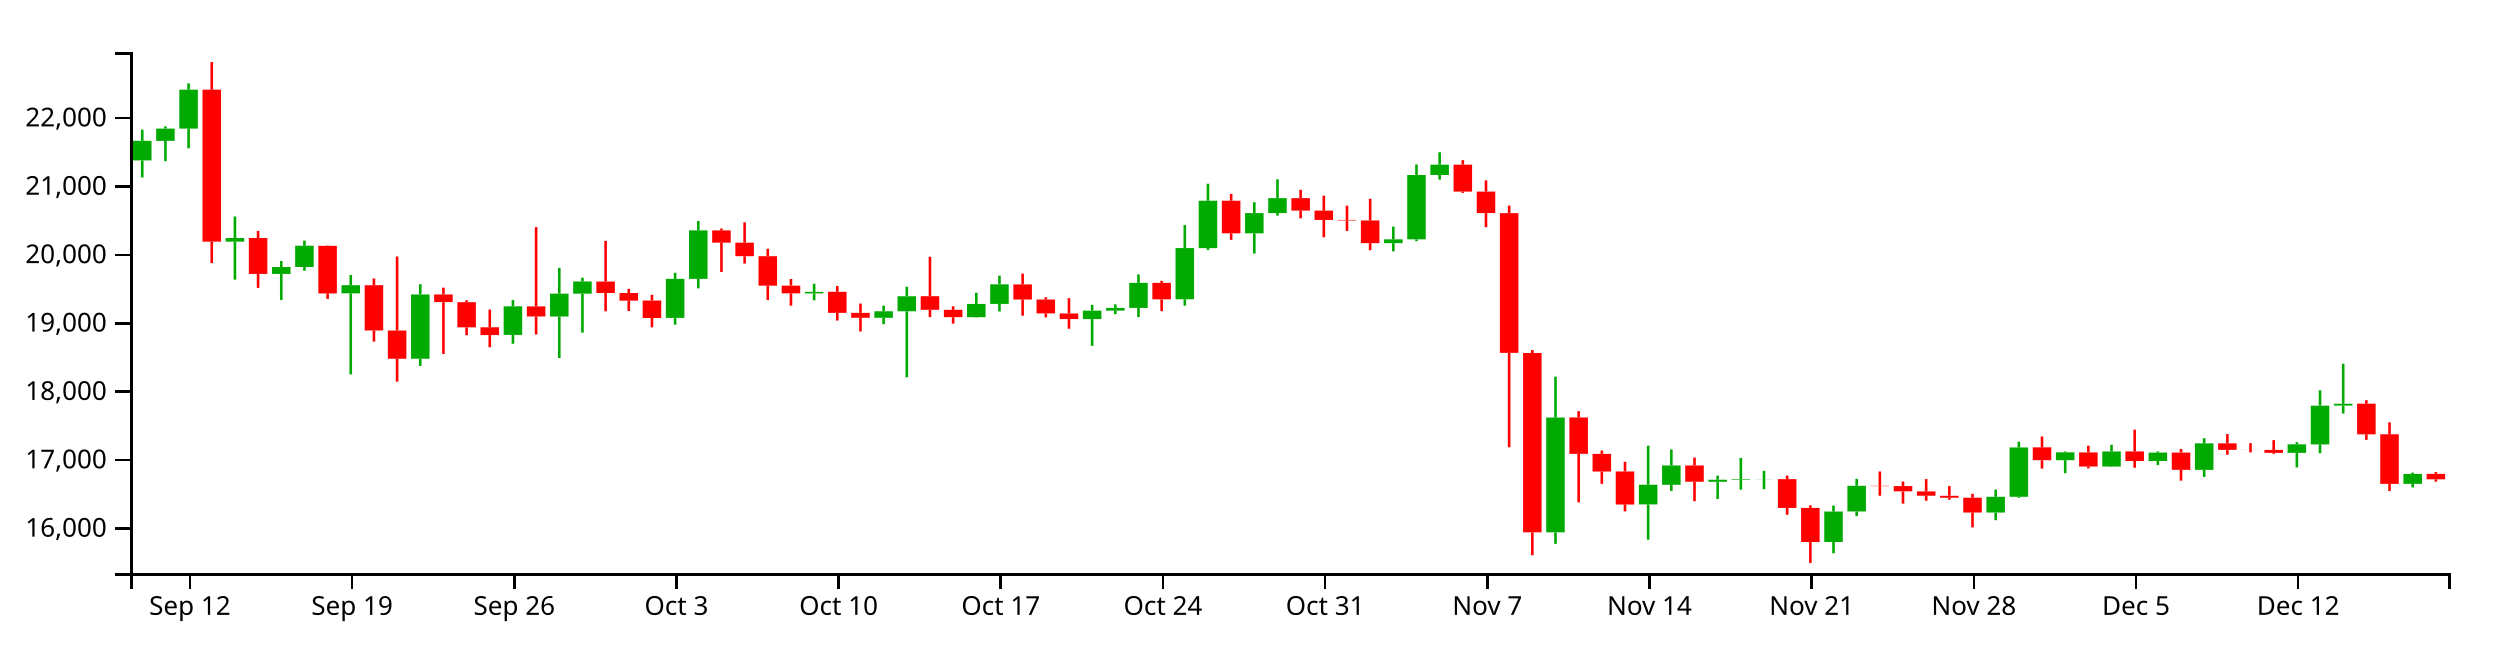
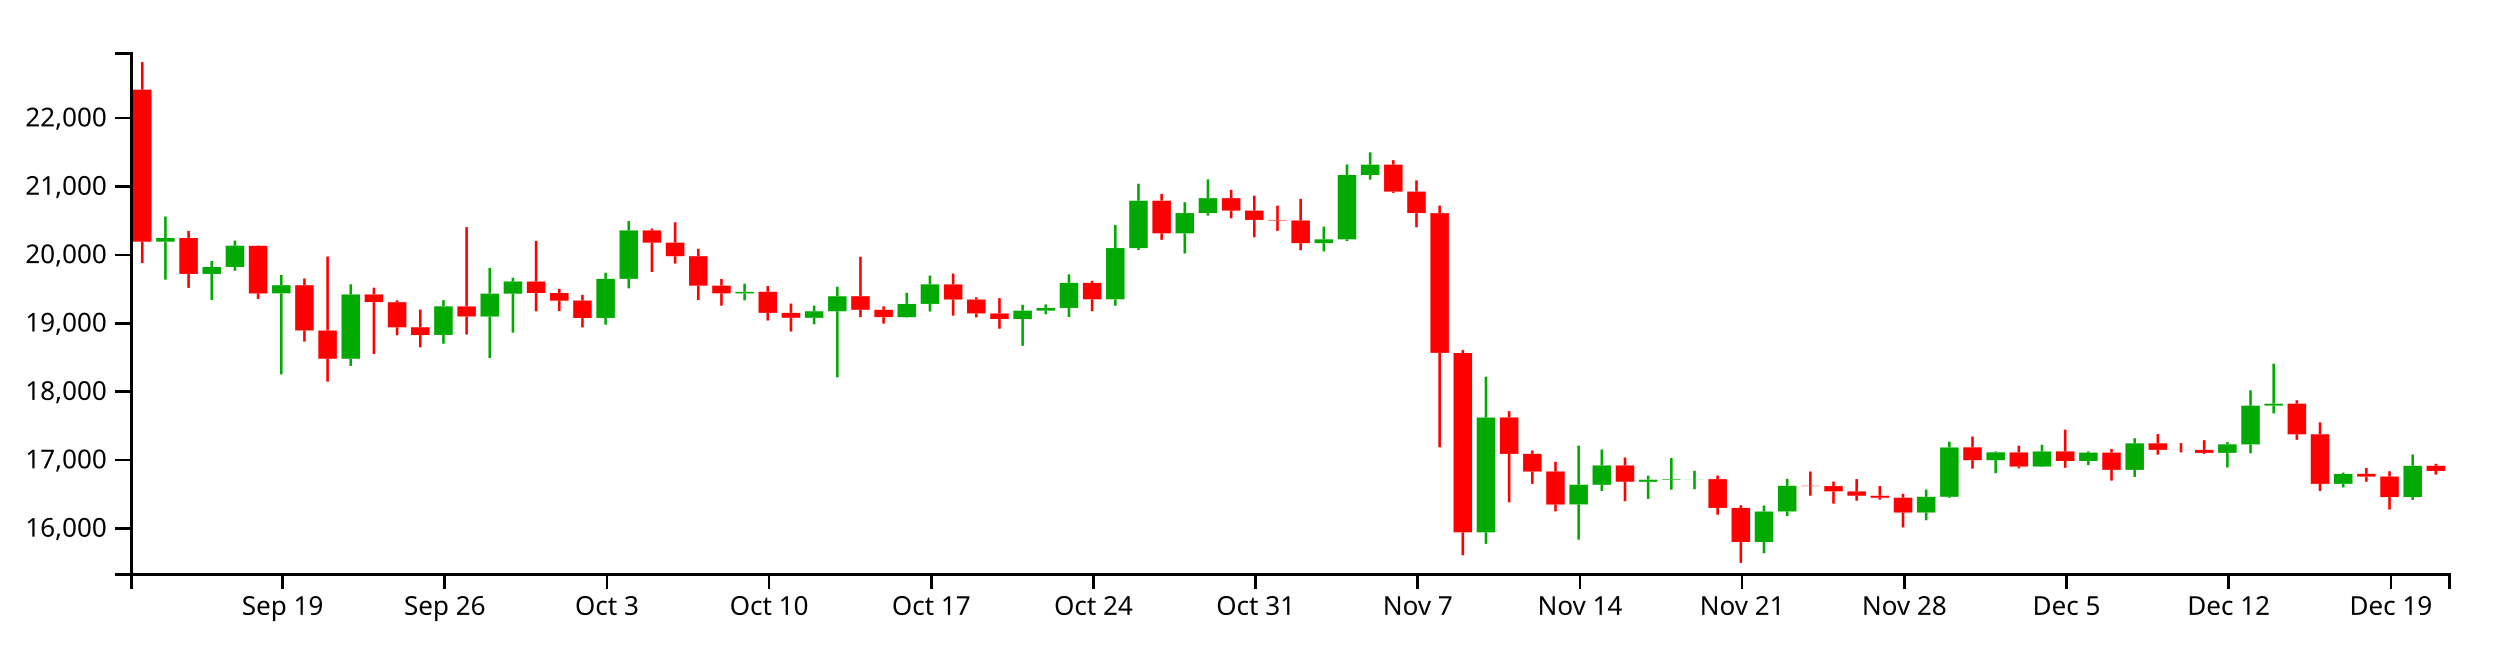
<svg xmlns="http://www.w3.org/2000/svg" version="1.1" width="960" height="250">
  <g transform="translate(50,20)">
    <style>.axis path,.axis line{fill:none;stroke:#000;shape-rendering:crispEdges;}path.candle{stroke:#000000;}path.candle.body{stroke-width:0;}path.candle.up{fill:#00AA00;stroke:#00AA00;}path.candle.down{fill:#FF0000;stroke:#FF0000;}</style>
    <g class="candlestick">
      <g class="data">
-         <path class="candle body up" d="M 1.068 41.593 l 7.117 0 L 8.185 34.063 l -7.117 0 L 1.068 41.593 M 9.964 34.093 l 7.117 0 L 17.081 29.375 l -7.117 0 L 9.964 34.093 M 18.86 29.375 l 7.117 0 L 25.978 14.436 l -7.117 0 L 18.86 29.375 M 36.653 72.791 l 7.117 0 L 43.77 71.396 l -7.117 0 L 36.653 72.791 M 54.446 85.179 l 7.117 0 L 61.563 82.516 l -7.117 0 L 54.446 85.179 M 63.343 82.516 l 7.117 0 L 70.46 74.366 l -7.117 0 L 63.343 82.516 M 81.136 92.648 l 7.117 0 L 88.253 89.508 l -7.117 0 L 81.136 92.648 M 107.825 117.756 l 7.117 0 L 114.942 93.064 l -7.117 0 L 107.825 117.756 M 143.411 108.623 l 7.117 0 L 150.528 97.628 l -7.117 0 L 143.411 108.623 M 161.204 101.56 l 7.117 0 L 168.321 92.77 l -7.117 0 L 161.204 101.56 M 170.1 92.77 l 7.117 0 L 177.217 88.077 l -7.117 0 L 170.1 92.77 M 205.686 102.095 l 7.117 0 L 212.803 87.091 l -7.117 0 L 205.686 102.095 M 214.582 87.091 l 7.117 0 L 221.699 68.479 l -7.117 0 L 214.582 87.091 M 259.064 92.673 l 7.117 0 L 266.182 92.082 l -7.117 0 L 259.064 92.673 M 285.754 102.035 l 7.117 0 L 292.871 99.527 l -7.117 0 L 285.754 102.035 M 294.65 99.538 l 7.117 0 L 301.767 93.76 l -7.117 0 L 294.65 99.538 M 321.339 101.815 l 7.117 0 L 328.457 96.705 l -7.117 0 L 321.339 101.815 M 330.236 96.705 l 7.117 0 L 337.353 89.171 l -7.117 0 L 330.236 96.705 M 365.822 102.51 l 7.117 0 L 372.939 99.294 l -7.117 0 L 365.822 102.51 M 374.718 99.294 l 7.117 0 L 381.835 98.244 l -7.117 0 L 374.718 99.294 M 383.615 98.246 l 7.117 0 L 390.732 88.632 l -7.117 0 L 383.615 98.246 M 401.407 94.929 l 7.117 0 L 408.525 75.247 l -7.117 0 L 401.407 94.929 M 410.304 75.275 l 7.117 0 L 417.421 57.088 l -7.117 0 L 410.304 75.275 M 428.097 69.6 l 7.117 0 L 435.214 61.808 l -7.117 0 L 428.097 69.6 M 436.993 61.808 l 7.117 0 L 444.11 56.088 l -7.117 0 L 436.993 61.808 M 481.475 73.363 l 7.117 0 L 488.593 71.893 l -7.117 0 L 481.475 73.363 M 490.372 71.911 l 7.117 0 L 497.489 47.189 l -7.117 0 L 490.372 71.911 M 499.268 47.189 l 7.117 0 L 506.385 43.228 l -7.117 0 L 499.268 47.189 M 543.75 184.424 l 7.117 0 L 550.868 140.346 l -7.117 0 L 543.75 184.424 M 579.336 173.68 l 7.117 0 L 586.453 166.126 l -7.117 0 L 579.336 173.68 M 588.233 166.171 l 7.117 0 L 595.35 158.744 l -7.117 0 L 588.233 166.171 M 606.026 165.019 l 7.117 0 L 613.143 164.206 l -7.117 0 L 606.026 165.019 M 614.922 164.206 l 7.117 0 L 622.039 163.999 l -7.117 0 L 614.922 164.206 M 623.818 164.026 l 7.117 0 L 630.936 163.993 l -7.117 0 L 623.818 164.026 M 650.508 188.137 l 7.117 0 L 657.625 176.434 l -7.117 0 L 650.508 188.137 M 659.404 176.407 l 7.117 0 L 666.521 166.555 l -7.117 0 L 659.404 176.407 M 712.783 176.821 l 7.117 0 L 719.9 170.772 l -7.117 0 L 712.783 176.821 M 721.679 170.762 l 7.117 0 L 728.796 151.835 l -7.117 0 L 721.679 170.762 M 739.472 156.71 l 7.117 0 L 746.589 153.697 l -7.117 0 L 739.472 156.71 M 757.265 159.147 l 7.117 0 L 764.382 153.357 l -7.117 0 L 757.265 159.147 M 775.058 157.016 l 7.117 0 L 782.175 153.796 l -7.117 0 L 775.058 157.016 M 792.851 160.422 l 7.117 0 L 799.968 150.247 l -7.117 0 L 792.851 160.422 M 828.437 153.899 l 7.117 0 L 835.554 150.622 l -7.117 0 L 828.437 153.899 M 837.333 150.646 l 7.117 0 L 844.45 135.788 l -7.117 0 L 837.333 150.646 M 846.23 135.759 l 7.117 0 L 853.347 135.041 l -7.117 0 L 846.23 135.759 M 872.919 165.81 l 7.117 0 L 880.036 162.001 l -7.117 0 L 872.919 165.81" />
-         <path class="candle body down" d="M 27.757 14.444 l 7.117 0 L 34.874 72.792 l -7.117 0 L 27.757 14.444 M 45.55 71.384 l 7.117 0 L 52.667 85.179 l -7.117 0 L 45.55 71.384 M 72.239 74.393 l 7.117 0 L 79.356 92.682 l -7.117 0 L 72.239 74.393 M 90.032 89.508 l 7.117 0 L 97.149 106.893 l -7.117 0 L 90.032 89.508 M 98.928 106.912 l 7.117 0 L 106.046 117.756 l -7.117 0 L 98.928 106.912 M 116.721 93.064 l 7.117 0 L 123.838 95.998 l -7.117 0 L 116.721 93.064 M 125.618 96.033 l 7.117 0 L 132.735 105.699 l -7.117 0 L 125.618 96.033 M 134.514 105.659 l 7.117 0 L 141.631 108.669 l -7.117 0 L 134.514 105.659 M 152.307 97.658 l 7.117 0 L 159.424 101.533 l -7.117 0 L 152.307 97.658 M 178.996 88.103 l 7.117 0 L 186.114 92.513 l -7.117 0 L 178.996 88.103 M 187.893 92.513 l 7.117 0 L 195.01 95.445 l -7.117 0 L 187.893 92.513 M 196.789 95.411 l 7.117 0 L 203.906 102.119 l -7.117 0 L 196.789 95.411 M 223.479 68.479 l 7.117 0 L 230.596 73.194 l -7.117 0 L 223.479 68.479 M 232.375 73.194 l 7.117 0 L 239.492 78.383 l -7.117 0 L 232.375 73.194 M 241.271 78.383 l 7.117 0 L 248.389 89.69 l -7.117 0 L 241.271 78.383 M 250.168 89.69 l 7.117 0 L 257.285 92.635 l -7.117 0 L 250.168 89.69 M 267.961 92.057 l 7.117 0 L 275.078 100.148 l -7.117 0 L 267.961 92.057 M 276.857 100.148 l 7.117 0 L 283.974 102.035 l -7.117 0 L 276.857 100.148 M 303.547 93.748 l 7.117 0 L 310.664 98.965 l -7.117 0 L 303.547 93.748 M 312.443 98.965 l 7.117 0 L 319.56 101.789 l -7.117 0 L 312.443 98.965 M 339.132 89.207 l 7.117 0 L 346.25 95.012 l -7.117 0 L 339.132 89.207 M 348.029 95.012 l 7.117 0 L 355.146 100.355 l -7.117 0 L 348.029 95.012 M 356.925 100.372 l 7.117 0 L 364.042 102.51 l -7.117 0 L 356.925 100.372 M 392.511 88.632 l 7.117 0 L 399.628 94.952 l -7.117 0 L 392.511 88.632 M 419.2 57.087 l 7.117 0 L 426.317 69.6 l -7.117 0 L 419.2 57.087 M 445.89 56.087 l 7.117 0 L 453.007 60.872 l -7.117 0 L 445.89 56.087 M 454.786 60.872 l 7.117 0 L 461.903 64.463 l -7.117 0 L 454.786 60.872 M 463.683 64.463 l 7.117 0 L 470.8 64.65 l -7.117 0 L 463.683 64.463 M 472.579 64.671 l 7.117 0 L 479.696 73.363 l -7.117 0 L 472.579 64.671 M 508.165 43.228 l 7.117 0 L 515.282 53.569 l -7.117 0 L 508.165 43.228 M 517.061 53.569 l 7.117 0 L 524.178 61.827 l -7.117 0 L 517.061 53.569 M 525.958 61.839 l 7.117 0 L 533.075 115.501 l -7.117 0 L 525.958 61.839 M 534.854 115.55 l 7.117 0 L 541.971 184.42 l -7.117 0 L 534.854 115.55 M 552.647 140.312 l 7.117 0 L 559.764 154.286 l -7.117 0 L 552.647 140.312 M 561.543 154.295 l 7.117 0 L 568.661 161.067 l -7.117 0 L 561.543 154.295 M 570.44 161.039 l 7.117 0 L 577.557 173.731 l -7.117 0 L 570.44 161.039 M 597.129 158.744 l 7.117 0 L 604.246 164.989 l -7.117 0 L 597.129 158.744 M 632.715 163.993 l 7.117 0 L 639.832 175.034 l -7.117 0 L 632.715 163.993 M 641.611 175.053 l 7.117 0 L 648.729 188.137 l -7.117 0 L 641.611 175.053 M 668.301 166.555 l 7.117 0 L 675.418 166.664 l -7.117 0 L 668.301 166.555 M 677.197 166.649 l 7.117 0 L 684.314 168.681 l -7.117 0 L 677.197 166.649 M 686.094 168.702 l 7.117 0 L 693.211 170.351 l -7.117 0 L 686.094 168.702 M 694.99 170.376 l 7.117 0 L 702.107 171.133 l -7.117 0 L 694.99 170.376 M 703.886 171.133 l 7.117 0 L 711.004 176.802 l -7.117 0 L 703.886 171.133 M 730.576 151.785 l 7.117 0 L 737.693 156.727 l -7.117 0 L 730.576 151.785 M 748.369 153.713 l 7.117 0 L 755.486 159.147 l -7.117 0 L 748.369 153.713 M 766.162 153.332 l 7.117 0 L 773.279 157.016 l -7.117 0 L 766.162 153.332 M 783.954 153.796 l 7.117 0 L 791.072 160.422 l -7.117 0 L 783.954 153.796 M 801.747 150.247 l 7.117 0 L 808.864 152.756 l -7.117 0 L 801.747 150.247 M 810.644 152.756 l 7.117 0 L 817.761 152.784 l -7.117 0 L 810.644 152.756 M 819.54 152.784 l 7.117 0 L 826.657 153.899 l -7.117 0 L 819.54 152.784 M 855.126 135.018 l 7.117 0 L 862.243 146.775 l -7.117 0 L 855.126 135.018 M 864.022 146.758 l 7.117 0 L 871.14 165.793 l -7.117 0 L 864.022 146.758 M 881.815 161.974 l 7.117 0 L 888.932 164.055 l -7.117 0 L 881.815 161.974" />
+         <path class="candle body up" d="M 9.964 72.791 l 7.117 0 L 17.081 71.396 l -7.117 0 L 9.964 72.791 M 27.757 85.179 l 7.117 0 L 34.874 82.516 l -7.117 0 L 27.757 85.179 M 36.653 82.516 l 7.117 0 L 43.77 74.366 l -7.117 0 L 36.653 82.516 M 54.446 92.648 l 7.117 0 L 61.563 89.508 l -7.117 0 L 54.446 92.648 M 81.136 117.756 l 7.117 0 L 88.253 93.064 l -7.117 0 L 81.136 117.756 M 116.721 108.623 l 7.117 0 L 123.838 97.628 l -7.117 0 L 116.721 108.623 M 134.514 101.56 l 7.117 0 L 141.631 92.77 l -7.117 0 L 134.514 101.56 M 143.411 92.77 l 7.117 0 L 150.528 88.077 l -7.117 0 L 143.411 92.77 M 178.996 102.095 l 7.117 0 L 186.114 87.091 l -7.117 0 L 178.996 102.095 M 187.893 87.091 l 7.117 0 L 195.01 68.479 l -7.117 0 L 187.893 87.091 M 232.375 92.673 l 7.117 0 L 239.492 92.082 l -7.117 0 L 232.375 92.673 M 259.064 102.035 l 7.117 0 L 266.182 99.527 l -7.117 0 L 259.064 102.035 M 267.961 99.538 l 7.117 0 L 275.078 93.76 l -7.117 0 L 267.961 99.538 M 294.65 101.815 l 7.117 0 L 301.767 96.705 l -7.117 0 L 294.65 101.815 M 303.547 96.705 l 7.117 0 L 310.664 89.171 l -7.117 0 L 303.547 96.705 M 339.132 102.51 l 7.117 0 L 346.25 99.294 l -7.117 0 L 339.132 102.51 M 348.029 99.294 l 7.117 0 L 355.146 98.244 l -7.117 0 L 348.029 99.294 M 356.925 98.246 l 7.117 0 L 364.042 88.632 l -7.117 0 L 356.925 98.246 M 374.718 94.929 l 7.117 0 L 381.835 75.247 l -7.117 0 L 374.718 94.929 M 383.615 75.275 l 7.117 0 L 390.732 57.088 l -7.117 0 L 383.615 75.275 M 401.407 69.6 l 7.117 0 L 408.525 61.808 l -7.117 0 L 401.407 69.6 M 410.304 61.808 l 7.117 0 L 417.421 56.088 l -7.117 0 L 410.304 61.808 M 454.786 73.363 l 7.117 0 L 461.903 71.893 l -7.117 0 L 454.786 73.363 M 463.683 71.911 l 7.117 0 L 470.8 47.189 l -7.117 0 L 463.683 71.911 M 472.579 47.189 l 7.117 0 L 479.696 43.228 l -7.117 0 L 472.579 47.189 M 517.061 184.424 l 7.117 0 L 524.178 140.346 l -7.117 0 L 517.061 184.424 M 552.647 173.68 l 7.117 0 L 559.764 166.126 l -7.117 0 L 552.647 173.68 M 561.543 166.171 l 7.117 0 L 568.661 158.744 l -7.117 0 L 561.543 166.171 M 579.336 165.019 l 7.117 0 L 586.453 164.206 l -7.117 0 L 579.336 165.019 M 588.233 164.206 l 7.117 0 L 595.35 163.999 l -7.117 0 L 588.233 164.206 M 597.129 164.026 l 7.117 0 L 604.246 163.993 l -7.117 0 L 597.129 164.026 M 623.818 188.137 l 7.117 0 L 630.936 176.434 l -7.117 0 L 623.818 188.137 M 632.715 176.407 l 7.117 0 L 639.832 166.555 l -7.117 0 L 632.715 176.407 M 686.094 176.821 l 7.117 0 L 693.211 170.772 l -7.117 0 L 686.094 176.821 M 694.99 170.762 l 7.117 0 L 702.107 151.835 l -7.117 0 L 694.99 170.762 M 712.783 156.71 l 7.117 0 L 719.9 153.697 l -7.117 0 L 712.783 156.71 M 730.576 159.147 l 7.117 0 L 737.693 153.357 l -7.117 0 L 730.576 159.147 M 748.369 157.016 l 7.117 0 L 755.486 153.796 l -7.117 0 L 748.369 157.016 M 766.162 160.422 l 7.117 0 L 773.279 150.247 l -7.117 0 L 766.162 160.422 M 801.747 153.899 l 7.117 0 L 808.864 150.622 l -7.117 0 L 801.747 153.899 M 810.644 150.646 l 7.117 0 L 817.761 135.788 l -7.117 0 L 810.644 150.646 M 819.54 135.759 l 7.117 0 L 826.657 135.041 l -7.117 0 L 819.54 135.759 M 846.23 165.81 l 7.117 0 L 853.347 162.001 l -7.117 0 L 846.23 165.81 M 872.919 170.868 l 7.117 0 L 880.036 158.875 l -7.117 0 L 872.919 170.868" />
+         <path class="candle body down" d="M 1.068 14.444 l 7.117 0 L 8.185 72.792 l -7.117 0 L 1.068 14.444 M 18.86 71.384 l 7.117 0 L 25.978 85.179 l -7.117 0 L 18.86 71.384 M 45.55 74.393 l 7.117 0 L 52.667 92.682 l -7.117 0 L 45.55 74.393 M 63.343 89.508 l 7.117 0 L 70.46 106.893 l -7.117 0 L 63.343 89.508 M 72.239 106.912 l 7.117 0 L 79.356 117.756 l -7.117 0 L 72.239 106.912 M 90.032 93.064 l 7.117 0 L 97.149 95.998 l -7.117 0 L 90.032 93.064 M 98.928 96.033 l 7.117 0 L 106.046 105.699 l -7.117 0 L 98.928 96.033 M 107.825 105.659 l 7.117 0 L 114.942 108.669 l -7.117 0 L 107.825 105.659 M 125.618 97.658 l 7.117 0 L 132.735 101.533 l -7.117 0 L 125.618 97.658 M 152.307 88.103 l 7.117 0 L 159.424 92.513 l -7.117 0 L 152.307 88.103 M 161.204 92.513 l 7.117 0 L 168.321 95.445 l -7.117 0 L 161.204 92.513 M 170.1 95.411 l 7.117 0 L 177.217 102.119 l -7.117 0 L 170.1 95.411 M 196.789 68.479 l 7.117 0 L 203.906 73.194 l -7.117 0 L 196.789 68.479 M 205.686 73.194 l 7.117 0 L 212.803 78.383 l -7.117 0 L 205.686 73.194 M 214.582 78.383 l 7.117 0 L 221.699 89.69 l -7.117 0 L 214.582 78.383 M 223.479 89.69 l 7.117 0 L 230.596 92.635 l -7.117 0 L 223.479 89.69 M 241.271 92.057 l 7.117 0 L 248.389 100.148 l -7.117 0 L 241.271 92.057 M 250.168 100.148 l 7.117 0 L 257.285 102.035 l -7.117 0 L 250.168 100.148 M 276.857 93.748 l 7.117 0 L 283.974 98.965 l -7.117 0 L 276.857 93.748 M 285.754 98.965 l 7.117 0 L 292.871 101.789 l -7.117 0 L 285.754 98.965 M 312.443 89.207 l 7.117 0 L 319.56 95.012 l -7.117 0 L 312.443 89.207 M 321.339 95.012 l 7.117 0 L 328.457 100.355 l -7.117 0 L 321.339 95.012 M 330.236 100.372 l 7.117 0 L 337.353 102.51 l -7.117 0 L 330.236 100.372 M 365.822 88.632 l 7.117 0 L 372.939 94.952 l -7.117 0 L 365.822 88.632 M 392.511 57.087 l 7.117 0 L 399.628 69.6 l -7.117 0 L 392.511 57.087 M 419.2 56.087 l 7.117 0 L 426.317 60.872 l -7.117 0 L 419.2 56.087 M 428.097 60.872 l 7.117 0 L 435.214 64.463 l -7.117 0 L 428.097 60.872 M 436.993 64.463 l 7.117 0 L 444.11 64.65 l -7.117 0 L 436.993 64.463 M 445.89 64.671 l 7.117 0 L 453.007 73.363 l -7.117 0 L 445.89 64.671 M 481.475 43.228 l 7.117 0 L 488.593 53.569 l -7.117 0 L 481.475 43.228 M 490.372 53.569 l 7.117 0 L 497.489 61.827 l -7.117 0 L 490.372 53.569 M 499.268 61.839 l 7.117 0 L 506.385 115.501 l -7.117 0 L 499.268 61.839 M 508.165 115.55 l 7.117 0 L 515.282 184.42 l -7.117 0 L 508.165 115.55 M 525.958 140.312 l 7.117 0 L 533.075 154.286 l -7.117 0 L 525.958 140.312 M 534.854 154.295 l 7.117 0 L 541.971 161.067 l -7.117 0 L 534.854 154.295 M 543.75 161.039 l 7.117 0 L 550.868 173.731 l -7.117 0 L 543.75 161.039 M 570.44 158.744 l 7.117 0 L 577.557 164.989 l -7.117 0 L 570.44 158.744 M 606.026 163.993 l 7.117 0 L 613.143 175.034 l -7.117 0 L 606.026 163.993 M 614.922 175.053 l 7.117 0 L 622.039 188.137 l -7.117 0 L 614.922 175.053 M 641.611 166.555 l 7.117 0 L 648.729 166.664 l -7.117 0 L 641.611 166.555 M 650.508 166.649 l 7.117 0 L 657.625 168.681 l -7.117 0 L 650.508 166.649 M 659.404 168.702 l 7.117 0 L 666.521 170.351 l -7.117 0 L 659.404 168.702 M 668.301 170.376 l 7.117 0 L 675.418 171.133 l -7.117 0 L 668.301 170.376 M 677.197 171.133 l 7.117 0 L 684.314 176.802 l -7.117 0 L 677.197 171.133 M 703.886 151.785 l 7.117 0 L 711.004 156.727 l -7.117 0 L 703.886 151.785 M 721.679 153.713 l 7.117 0 L 728.796 159.147 l -7.117 0 L 721.679 153.713 M 739.472 153.332 l 7.117 0 L 746.589 157.016 l -7.117 0 L 739.472 153.332 M 757.265 153.796 l 7.117 0 L 764.382 160.422 l -7.117 0 L 757.265 153.796 M 775.058 150.247 l 7.117 0 L 782.175 152.756 l -7.117 0 L 775.058 150.247 M 783.954 152.756 l 7.117 0 L 791.072 152.784 l -7.117 0 L 783.954 152.756 M 792.851 152.784 l 7.117 0 L 799.968 153.899 l -7.117 0 L 792.851 152.784 M 828.437 135.018 l 7.117 0 L 835.554 146.775 l -7.117 0 L 828.437 135.018 M 837.333 146.758 l 7.117 0 L 844.45 165.793 l -7.117 0 L 837.333 146.758 M 855.126 161.974 l 7.117 0 L 862.243 163.007 l -7.117 0 L 855.126 161.974 M 864.022 162.986 l 7.117 0 L 871.14 170.868 l -7.117 0 L 864.022 162.986 M 881.815 158.86 l 7.117 0 L 888.932 160.84 l -7.117 0 L 881.815 158.86" />
        <path class="candle body equal" />
-         <path class="candle wick up" d="M 4.626 29.797 L 4.626 34.063 M 4.626 41.593 L 4.626 48.171 M 13.523 28.505 L 13.523 29.375 M 13.523 34.093 L 13.523 41.898 M 22.419 12.013 L 22.419 14.436 M 22.419 29.375 L 22.419 36.948 M 40.212 63.13 L 40.212 71.396 M 40.212 72.791 L 40.212 87.392 M 58.005 80.239 L 58.005 82.516 M 58.005 85.179 L 58.005 95.207 M 66.901 72.387 L 66.901 74.366 M 66.901 82.516 L 66.901 83.966 M 84.694 85.591 L 84.694 89.508 M 84.694 92.648 L 84.694 123.764 M 111.383 89.163 L 111.383 93.064 M 111.383 117.756 L 111.383 120.513 M 146.969 95.235 L 146.969 97.628 M 146.969 108.623 L 146.969 111.995 M 164.762 82.865 L 164.762 92.77 M 164.762 101.56 L 164.762 117.495 M 173.659 86.659 L 173.659 88.077 M 173.659 92.77 L 173.659 107.734 M 209.244 84.727 L 209.244 87.091 M 209.244 102.095 L 209.244 104.67 M 218.141 64.876 L 218.141 68.479 M 218.141 87.091 L 218.141 90.727 M 262.623 88.957 L 262.623 92.082 M 262.623 92.673 L 262.623 95.311 M 289.312 97.353 L 289.312 99.527 M 289.312 102.035 L 289.312 104.507 M 298.209 90.118 L 298.209 93.76 M 298.209 99.538 L 298.209 124.882 M 324.898 92.428 L 324.898 96.705 M 324.898 101.815 L 324.898 101.937 M 333.794 85.833 L 333.794 89.171 M 333.794 96.705 L 333.794 99.618 M 369.38 97.046 L 369.38 99.294 M 369.38 102.51 L 369.38 112.802 M 378.277 96.862 L 378.277 98.244 M 378.277 99.294 L 378.277 100.651 M 387.173 85.36 L 387.173 88.632 M 387.173 98.246 L 387.173 101.77 M 404.966 66.429 L 404.966 75.247 M 404.966 94.929 L 404.966 97.387 M 413.862 50.564 L 413.862 57.088 M 413.862 75.275 L 413.862 76.026 M 431.655 57.654 L 431.655 61.808 M 431.655 69.6 L 431.655 77.348 M 440.552 48.857 L 440.552 56.088 M 440.552 61.808 L 440.552 62.801 M 485.034 67.021 L 485.034 71.893 M 485.034 73.363 L 485.034 76.53 M 493.93 43.157 L 493.93 47.189 M 493.93 71.911 L 493.93 72.598 M 502.827 38.467 L 502.827 43.228 M 502.827 47.189 L 502.827 48.971 M 547.309 124.646 L 547.309 140.346 M 547.309 184.424 L 547.309 188.847 M 582.895 151.143 L 582.895 166.126 M 582.895 173.68 L 582.895 187.246 M 591.791 152.595 L 591.791 158.744 M 591.791 166.171 L 591.791 168.535 M 609.584 162.671 L 609.584 164.206 M 609.584 165.019 L 609.584 171.607 M 618.481 155.844 L 618.481 163.999 M 618.481 164.206 L 618.481 168.054 M 627.377 160.796 L 627.377 163.993 M 627.377 164.026 L 627.377 167.857 M 654.066 174.121 L 654.066 176.434 M 654.066 188.137 L 654.066 192.461 M 662.963 163.853 L 662.963 166.555 M 662.963 176.407 L 662.963 178.186 M 716.341 167.984 L 716.341 170.772 M 716.341 176.821 L 716.341 179.767 M 725.238 149.593 L 725.238 151.835 M 725.238 170.762 L 725.238 171.146 M 743.031 153.356 L 743.031 153.697 M 743.031 156.71 L 743.031 161.704 M 760.824 150.806 L 760.824 153.357 M 760.824 159.147 L 760.824 159.33 M 778.617 153.322 L 778.617 153.796 M 778.617 157.016 L 778.617 158.591 M 796.409 148.28 L 796.409 150.247 M 796.409 160.422 L 796.409 163.131 M 831.995 149.78 L 831.995 150.622 M 831.995 153.899 L 831.995 159.498 M 840.892 129.872 L 840.892 135.788 M 840.892 150.646 L 840.892 154.028 M 849.788 119.684 L 849.788 135.041 M 849.788 135.759 L 849.788 138.776 M 876.477 161.468 L 876.477 162.001 M 876.477 165.81 L 876.477 167.166" style="stroke-width: 1px;" />
-         <path class="candle wick down" d="M 31.315 3.846 L 31.315 14.444 M 31.315 72.792 L 31.315 81.027 M 49.108 68.678 L 49.108 71.384 M 49.108 85.179 L 49.108 90.559 M 75.798 74.271 L 75.798 74.393 M 75.798 92.682 L 75.798 94.797 M 93.591 86.945 L 93.591 89.508 M 93.591 106.893 L 93.591 111.177 M 102.487 78.506 L 102.487 106.912 M 102.487 117.756 L 102.487 126.563 M 120.28 90.48 L 120.28 93.064 M 120.28 95.998 L 120.28 115.916 M 129.176 95.309 L 129.176 96.033 M 129.176 105.699 L 129.176 108.723 M 138.073 98.878 L 138.073 105.659 M 138.073 108.669 L 138.073 113.348 M 155.866 67.217 L 155.866 97.658 M 155.866 101.533 L 155.866 108.434 M 182.555 72.492 L 182.555 88.103 M 182.555 92.513 L 182.555 99.531 M 191.451 90.901 L 191.451 92.513 M 191.451 95.445 L 191.451 99.424 M 200.348 93.214 L 200.348 95.411 M 200.348 102.119 L 200.348 105.703 M 227.037 67.749 L 227.037 68.479 M 227.037 73.194 L 227.037 84.44 M 235.934 65.359 L 235.934 73.194 M 235.934 78.383 L 235.934 81.21 M 244.83 75.543 L 244.83 78.383 M 244.83 89.69 L 244.83 95.207 M 253.727 87.135 L 253.727 89.69 M 253.727 92.635 L 253.727 97.383 M 271.519 89.824 L 271.519 92.057 M 271.519 100.148 L 271.519 103.079 M 280.416 96.571 L 280.416 100.148 M 280.416 102.035 L 280.416 107.287 M 307.105 78.614 L 307.105 93.748 M 307.105 98.965 L 307.105 101.763 M 316.002 97.632 L 316.002 98.965 M 316.002 101.789 L 316.002 104.263 M 342.691 85.053 L 342.691 89.207 M 342.691 95.012 L 342.691 101.221 M 351.587 94.153 L 351.587 95.012 M 351.587 100.355 L 351.587 101.878 M 360.484 94.477 L 360.484 100.372 M 360.484 102.51 L 360.484 106.237 M 396.07 87.824 L 396.07 88.632 M 396.07 94.952 L 396.07 99.488 M 422.759 54.445 L 422.759 57.087 M 422.759 69.6 L 422.759 72.098 M 449.448 52.896 L 449.448 56.087 M 449.448 60.872 L 449.448 63.826 M 458.345 55.136 L 458.345 60.872 M 458.345 64.463 L 458.345 71.101 M 467.241 58.968 L 467.241 64.463 M 467.241 64.65 L 467.241 68.665 M 476.138 56.341 L 476.138 64.671 M 476.138 73.363 L 476.138 76.089 M 511.723 41.497 L 511.723 43.228 M 511.723 53.569 L 511.723 54.08 M 520.62 49.257 L 520.62 53.569 M 520.62 61.827 L 520.62 67.243 M 529.516 58.944 L 529.516 61.839 M 529.516 115.501 L 529.516 151.751 M 538.413 114.437 L 538.413 115.55 M 538.413 184.42 L 538.413 193.213 M 556.206 137.881 L 556.206 140.312 M 556.206 154.286 L 556.206 172.897 M 565.102 153.005 L 565.102 154.295 M 565.102 161.067 L 565.102 165.812 M 573.998 157.333 L 573.998 161.039 M 573.998 173.731 L 573.998 176.379 M 600.688 155.714 L 600.688 158.744 M 600.688 164.989 L 600.688 172.451 M 636.273 162.61 L 636.273 163.993 M 636.273 175.034 L 636.273 177.666 M 645.17 174.016 L 645.17 175.053 M 645.17 188.137 L 645.17 196.154 M 671.859 161.053 L 671.859 166.555 M 671.859 166.664 L 671.859 170.364 M 680.756 164.904 L 680.756 166.649 M 680.756 168.681 L 680.756 173.391 M 689.652 163.958 L 689.652 168.702 M 689.652 170.351 L 689.652 172.283 M 698.549 166.637 L 698.549 170.376 M 698.549 171.133 L 698.549 171.863 M 707.445 169.603 L 707.445 171.133 M 707.445 176.802 L 707.445 182.517 M 734.134 147.624 L 734.134 151.785 M 734.134 156.727 L 734.134 159.94 M 751.927 151.17 L 751.927 153.713 M 751.927 159.147 L 751.927 159.842 M 769.72 144.991 L 769.72 153.332 M 769.72 157.016 L 769.72 159.625 M 787.513 152.398 L 787.513 153.796 M 787.513 160.422 L 787.513 164.567 M 805.306 146.679 L 805.306 150.247 M 805.306 152.756 L 805.306 154.604 M 814.202 150.152 L 814.202 152.756 M 814.202 152.784 L 814.202 153.716 M 823.099 149.016 L 823.099 152.784 M 823.099 153.899 L 823.099 154.268 M 858.685 133.684 L 858.685 135.018 M 858.685 146.775 L 858.685 148.897 M 867.581 142.169 L 867.581 146.758 M 867.581 165.793 L 867.581 168.545 M 885.374 161.261 L 885.374 161.974 M 885.374 164.055 L 885.374 164.98" style="stroke-width: 1px;" />
+         <path class="candle wick up" d="M 13.523 63.13 L 13.523 71.396 M 13.523 72.791 L 13.523 87.392 M 31.315 80.239 L 31.315 82.516 M 31.315 85.179 L 31.315 95.207 M 40.212 72.387 L 40.212 74.366 M 40.212 82.516 L 40.212 83.966 M 58.005 85.591 L 58.005 89.508 M 58.005 92.648 L 58.005 123.764 M 84.694 89.163 L 84.694 93.064 M 84.694 117.756 L 84.694 120.513 M 120.28 95.235 L 120.28 97.628 M 120.28 108.623 L 120.28 111.995 M 138.073 82.865 L 138.073 92.77 M 138.073 101.56 L 138.073 117.495 M 146.969 86.659 L 146.969 88.077 M 146.969 92.77 L 146.969 107.734 M 182.555 84.727 L 182.555 87.091 M 182.555 102.095 L 182.555 104.67 M 191.451 64.876 L 191.451 68.479 M 191.451 87.091 L 191.451 90.727 M 235.934 88.957 L 235.934 92.082 M 235.934 92.673 L 235.934 95.311 M 262.623 97.353 L 262.623 99.527 M 262.623 102.035 L 262.623 104.507 M 271.519 90.118 L 271.519 93.76 M 271.519 99.538 L 271.519 124.882 M 298.209 92.428 L 298.209 96.705 M 298.209 101.815 L 298.209 101.937 M 307.105 85.833 L 307.105 89.171 M 307.105 96.705 L 307.105 99.618 M 342.691 97.046 L 342.691 99.294 M 342.691 102.51 L 342.691 112.802 M 351.587 96.862 L 351.587 98.244 M 351.587 99.294 L 351.587 100.651 M 360.484 85.36 L 360.484 88.632 M 360.484 98.246 L 360.484 101.77 M 378.277 66.429 L 378.277 75.247 M 378.277 94.929 L 378.277 97.387 M 387.173 50.564 L 387.173 57.088 M 387.173 75.275 L 387.173 76.026 M 404.966 57.654 L 404.966 61.808 M 404.966 69.6 L 404.966 77.348 M 413.862 48.857 L 413.862 56.088 M 413.862 61.808 L 413.862 62.801 M 458.345 67.021 L 458.345 71.893 M 458.345 73.363 L 458.345 76.53 M 467.241 43.157 L 467.241 47.189 M 467.241 71.911 L 467.241 72.598 M 476.138 38.467 L 476.138 43.228 M 476.138 47.189 L 476.138 48.971 M 520.62 124.646 L 520.62 140.346 M 520.62 184.424 L 520.62 188.847 M 556.206 151.143 L 556.206 166.126 M 556.206 173.68 L 556.206 187.246 M 565.102 152.595 L 565.102 158.744 M 565.102 166.171 L 565.102 168.535 M 582.895 162.671 L 582.895 164.206 M 582.895 165.019 L 582.895 171.607 M 591.791 155.844 L 591.791 163.999 M 591.791 164.206 L 591.791 168.054 M 600.688 160.796 L 600.688 163.993 M 600.688 164.026 L 600.688 167.857 M 627.377 174.121 L 627.377 176.434 M 627.377 188.137 L 627.377 192.461 M 636.273 163.853 L 636.273 166.555 M 636.273 176.407 L 636.273 178.186 M 689.652 167.984 L 689.652 170.772 M 689.652 176.821 L 689.652 179.767 M 698.549 149.593 L 698.549 151.835 M 698.549 170.762 L 698.549 171.146 M 716.341 153.356 L 716.341 153.697 M 716.341 156.71 L 716.341 161.704 M 734.134 150.806 L 734.134 153.357 M 734.134 159.147 L 734.134 159.33 M 751.927 153.322 L 751.927 153.796 M 751.927 157.016 L 751.927 158.591 M 769.72 148.28 L 769.72 150.247 M 769.72 160.422 L 769.72 163.131 M 805.306 149.78 L 805.306 150.622 M 805.306 153.899 L 805.306 159.498 M 814.202 129.872 L 814.202 135.788 M 814.202 150.646 L 814.202 154.028 M 823.099 119.684 L 823.099 135.041 M 823.099 135.759 L 823.099 138.776 M 849.788 161.468 L 849.788 162.001 M 849.788 165.81 L 849.788 167.166 M 876.477 154.523 L 876.477 158.875 M 876.477 170.868 L 876.477 171.962" style="stroke-width: 1px;" />
+         <path class="candle wick down" d="M 4.626 3.846 L 4.626 14.444 M 4.626 72.792 L 4.626 81.027 M 22.419 68.678 L 22.419 71.384 M 22.419 85.179 L 22.419 90.559 M 49.108 74.271 L 49.108 74.393 M 49.108 92.682 L 49.108 94.797 M 66.901 86.945 L 66.901 89.508 M 66.901 106.893 L 66.901 111.177 M 75.798 78.506 L 75.798 106.912 M 75.798 117.756 L 75.798 126.563 M 93.591 90.48 L 93.591 93.064 M 93.591 95.998 L 93.591 115.916 M 102.487 95.309 L 102.487 96.033 M 102.487 105.699 L 102.487 108.723 M 111.383 98.878 L 111.383 105.659 M 111.383 108.669 L 111.383 113.348 M 129.176 67.217 L 129.176 97.658 M 129.176 101.533 L 129.176 108.434 M 155.866 72.492 L 155.866 88.103 M 155.866 92.513 L 155.866 99.531 M 164.762 90.901 L 164.762 92.513 M 164.762 95.445 L 164.762 99.424 M 173.659 93.214 L 173.659 95.411 M 173.659 102.119 L 173.659 105.703 M 200.348 67.749 L 200.348 68.479 M 200.348 73.194 L 200.348 84.44 M 209.244 65.359 L 209.244 73.194 M 209.244 78.383 L 209.244 81.21 M 218.141 75.543 L 218.141 78.383 M 218.141 89.69 L 218.141 95.207 M 227.037 87.135 L 227.037 89.69 M 227.037 92.635 L 227.037 97.383 M 244.83 89.824 L 244.83 92.057 M 244.83 100.148 L 244.83 103.079 M 253.727 96.571 L 253.727 100.148 M 253.727 102.035 L 253.727 107.287 M 280.416 78.614 L 280.416 93.748 M 280.416 98.965 L 280.416 101.763 M 289.312 97.632 L 289.312 98.965 M 289.312 101.789 L 289.312 104.263 M 316.002 85.053 L 316.002 89.207 M 316.002 95.012 L 316.002 101.221 M 324.898 94.153 L 324.898 95.012 M 324.898 100.355 L 324.898 101.878 M 333.794 94.477 L 333.794 100.372 M 333.794 102.51 L 333.794 106.237 M 369.38 87.824 L 369.38 88.632 M 369.38 94.952 L 369.38 99.488 M 396.07 54.445 L 396.07 57.087 M 396.07 69.6 L 396.07 72.098 M 422.759 52.896 L 422.759 56.087 M 422.759 60.872 L 422.759 63.826 M 431.655 55.136 L 431.655 60.872 M 431.655 64.463 L 431.655 71.101 M 440.552 58.968 L 440.552 64.463 M 440.552 64.65 L 440.552 68.665 M 449.448 56.341 L 449.448 64.671 M 449.448 73.363 L 449.448 76.089 M 485.034 41.497 L 485.034 43.228 M 485.034 53.569 L 485.034 54.08 M 493.93 49.257 L 493.93 53.569 M 493.93 61.827 L 493.93 67.243 M 502.827 58.944 L 502.827 61.839 M 502.827 115.501 L 502.827 151.751 M 511.723 114.437 L 511.723 115.55 M 511.723 184.42 L 511.723 193.213 M 529.516 137.881 L 529.516 140.312 M 529.516 154.286 L 529.516 172.897 M 538.413 153.005 L 538.413 154.295 M 538.413 161.067 L 538.413 165.812 M 547.309 157.333 L 547.309 161.039 M 547.309 173.731 L 547.309 176.379 M 573.998 155.714 L 573.998 158.744 M 573.998 164.989 L 573.998 172.451 M 609.584 162.61 L 609.584 163.993 M 609.584 175.034 L 609.584 177.666 M 618.481 174.016 L 618.481 175.053 M 618.481 188.137 L 618.481 196.154 M 645.17 161.053 L 645.17 166.555 M 645.17 166.664 L 645.17 170.364 M 654.066 164.904 L 654.066 166.649 M 654.066 168.681 L 654.066 173.391 M 662.963 163.958 L 662.963 168.702 M 662.963 170.351 L 662.963 172.283 M 671.859 166.637 L 671.859 170.376 M 671.859 171.133 L 671.859 171.863 M 680.756 169.603 L 680.756 171.133 M 680.756 176.802 L 680.756 182.517 M 707.445 147.624 L 707.445 151.785 M 707.445 156.727 L 707.445 159.94 M 725.238 151.17 L 725.238 153.713 M 725.238 159.147 L 725.238 159.842 M 743.031 144.991 L 743.031 153.332 M 743.031 157.016 L 743.031 159.625 M 760.824 152.398 L 760.824 153.796 M 760.824 160.422 L 760.824 164.567 M 778.617 146.679 L 778.617 150.247 M 778.617 152.756 L 778.617 154.604 M 787.513 150.152 L 787.513 152.756 M 787.513 152.784 L 787.513 153.716 M 796.409 149.016 L 796.409 152.784 M 796.409 153.899 L 796.409 154.268 M 831.995 133.684 L 831.995 135.018 M 831.995 146.775 L 831.995 148.897 M 840.892 142.169 L 840.892 146.758 M 840.892 165.793 L 840.892 168.545 M 858.685 159.723 L 858.685 161.974 M 858.685 163.007 L 858.685 164.98 M 867.581 160.965 L 867.581 162.986 M 867.581 170.868 L 867.581 175.663 M 885.374 158.102 L 885.374 158.86 M 885.374 160.84 L 885.374 162.237" style="stroke-width: 1px;" />
        <path class="candle wick equal" style="stroke-width: 1px;" />
      </g>
    </g>
    <g class="x axis" transform="translate(0,200)" fill="none" font-size="10" font-family="sans-serif" text-anchor="middle">
      <path class="domain" stroke="#000" d="M0.5,6V0.5H890.5V6" />
-       <g class="tick" opacity="1" transform="translate(22.41903,0)">
-         <line stroke="#000" y2="6" x1="0.5" x2="0.5" />
-         <text fill="#000" y="9" x="0.5" dy="0.71em">Sep 12</text>
-       </g>
-       <g class="tick" opacity="1" transform="translate(84.69412,0)">
+       <g class="tick" opacity="1" transform="translate(58.0048,0)">
        <line stroke="#000" y2="6" x1="0.5" x2="0.5" />
        <text fill="#000" y="9" x="0.5" dy="0.71em">Sep 19</text>
      </g>
-       <g class="tick" opacity="1" transform="translate(146.9692,0)">
+       <g class="tick" opacity="1" transform="translate(120.2799,0)">
        <line stroke="#000" y2="6" x1="0.5" x2="0.5" />
        <text fill="#000" y="9" x="0.5" dy="0.71em">Sep 26</text>
      </g>
-       <g class="tick" opacity="1" transform="translate(209.2443,0)">
+       <g class="tick" opacity="1" transform="translate(182.555,0)">
        <line stroke="#000" y2="6" x1="0.5" x2="0.5" />
        <text fill="#000" y="9" x="0.5" dy="0.71em">Oct  3</text>
      </g>
-       <g class="tick" opacity="1" transform="translate(271.5194,0)">
+       <g class="tick" opacity="1" transform="translate(244.8301,0)">
        <line stroke="#000" y2="6" x1="0.5" x2="0.5" />
        <text fill="#000" y="9" x="0.5" dy="0.71em">Oct 10</text>
      </g>
-       <g class="tick" opacity="1" transform="translate(333.7945,0)">
+       <g class="tick" opacity="1" transform="translate(307.1052,0)">
        <line stroke="#000" y2="6" x1="0.5" x2="0.5" />
        <text fill="#000" y="9" x="0.5" dy="0.71em">Oct 17</text>
      </g>
-       <g class="tick" opacity="1" transform="translate(396.0696,0)">
+       <g class="tick" opacity="1" transform="translate(369.3802,0)">
        <line stroke="#000" y2="6" x1="0.5" x2="0.5" />
        <text fill="#000" y="9" x="0.5" dy="0.71em">Oct 24</text>
      </g>
-       <g class="tick" opacity="1" transform="translate(458.3447,0)">
+       <g class="tick" opacity="1" transform="translate(431.6553,0)">
        <line stroke="#000" y2="6" x1="0.5" x2="0.5" />
        <text fill="#000" y="9" x="0.5" dy="0.71em">Oct 31</text>
      </g>
-       <g class="tick" opacity="1" transform="translate(520.6198,0)">
+       <g class="tick" opacity="1" transform="translate(493.9304,0)">
        <line stroke="#000" y2="6" x1="0.5" x2="0.5" />
        <text fill="#000" y="9" x="0.5" dy="0.71em">Nov  7</text>
      </g>
-       <g class="tick" opacity="1" transform="translate(582.8948,0)">
+       <g class="tick" opacity="1" transform="translate(556.2055,0)">
        <line stroke="#000" y2="6" x1="0.5" x2="0.5" />
        <text fill="#000" y="9" x="0.5" dy="0.71em">Nov 14</text>
      </g>
-       <g class="tick" opacity="1" transform="translate(645.1699,0)">
+       <g class="tick" opacity="1" transform="translate(618.4806,0)">
        <line stroke="#000" y2="6" x1="0.5" x2="0.5" />
        <text fill="#000" y="9" x="0.5" dy="0.71em">Nov 21</text>
      </g>
-       <g class="tick" opacity="1" transform="translate(707.445,0)">
+       <g class="tick" opacity="1" transform="translate(680.7557,0)">
        <line stroke="#000" y2="6" x1="0.5" x2="0.5" />
        <text fill="#000" y="9" x="0.5" dy="0.71em">Nov 28</text>
      </g>
-       <g class="tick" opacity="1" transform="translate(769.7201,0)">
+       <g class="tick" opacity="1" transform="translate(743.0308,0)">
        <line stroke="#000" y2="6" x1="0.5" x2="0.5" />
        <text fill="#000" y="9" x="0.5" dy="0.71em">Dec  5</text>
      </g>
-       <g class="tick" opacity="1" transform="translate(831.9952,0)">
+       <g class="tick" opacity="1" transform="translate(805.3059,0)">
        <line stroke="#000" y2="6" x1="0.5" x2="0.5" />
        <text fill="#000" y="9" x="0.5" dy="0.71em">Dec 12</text>
+       </g>
+       <g class="tick" opacity="1" transform="translate(867.581,0)">
+         <line stroke="#000" y2="6" x1="0.5" x2="0.5" />
+         <text fill="#000" y="9" x="0.5" dy="0.71em">Dec 19</text>
      </g>
    </g>
    <g class="y axis" fill="none" font-size="10" font-family="sans-serif" text-anchor="end">
      <path class="domain" stroke="#000" d="M-6,200.5H0.5V0.5H-6" />
      <g class="tick" opacity="1" transform="translate(0,182.3932)">
        <line stroke="#000" x2="-6" y1="0.5" y2="0.5" />
        <text fill="#000" x="-9" y="0.5" dy="0.32em">16,000</text>
      </g>
      <g class="tick" opacity="1" transform="translate(0,156.1324)">
        <line stroke="#000" x2="-6" y1="0.5" y2="0.5" />
        <text fill="#000" x="-9" y="0.5" dy="0.32em">17,000</text>
      </g>
      <g class="tick" opacity="1" transform="translate(0,129.8716)">
        <line stroke="#000" x2="-6" y1="0.5" y2="0.5" />
        <text fill="#000" x="-9" y="0.5" dy="0.32em">18,000</text>
      </g>
      <g class="tick" opacity="1" transform="translate(0,103.6109)">
        <line stroke="#000" x2="-6" y1="0.5" y2="0.5" />
        <text fill="#000" x="-9" y="0.5" dy="0.32em">19,000</text>
      </g>
      <g class="tick" opacity="1" transform="translate(0,77.35008)">
        <line stroke="#000" x2="-6" y1="0.5" y2="0.5" />
        <text fill="#000" x="-9" y="0.5" dy="0.32em">20,000</text>
      </g>
      <g class="tick" opacity="1" transform="translate(0,51.0893)">
        <line stroke="#000" x2="-6" y1="0.5" y2="0.5" />
        <text fill="#000" x="-9" y="0.5" dy="0.32em">21,000</text>
      </g>
      <g class="tick" opacity="1" transform="translate(0,24.82852)">
        <line stroke="#000" x2="-6" y1="0.5" y2="0.5" />
        <text fill="#000" x="-9" y="0.5" dy="0.32em">22,000</text>
      </g>
      <text transform="rotate(-90)" y="6" dy=".71em" style="text-anchor: end;">Price ($)</text>
    </g>
  </g>
</svg>
